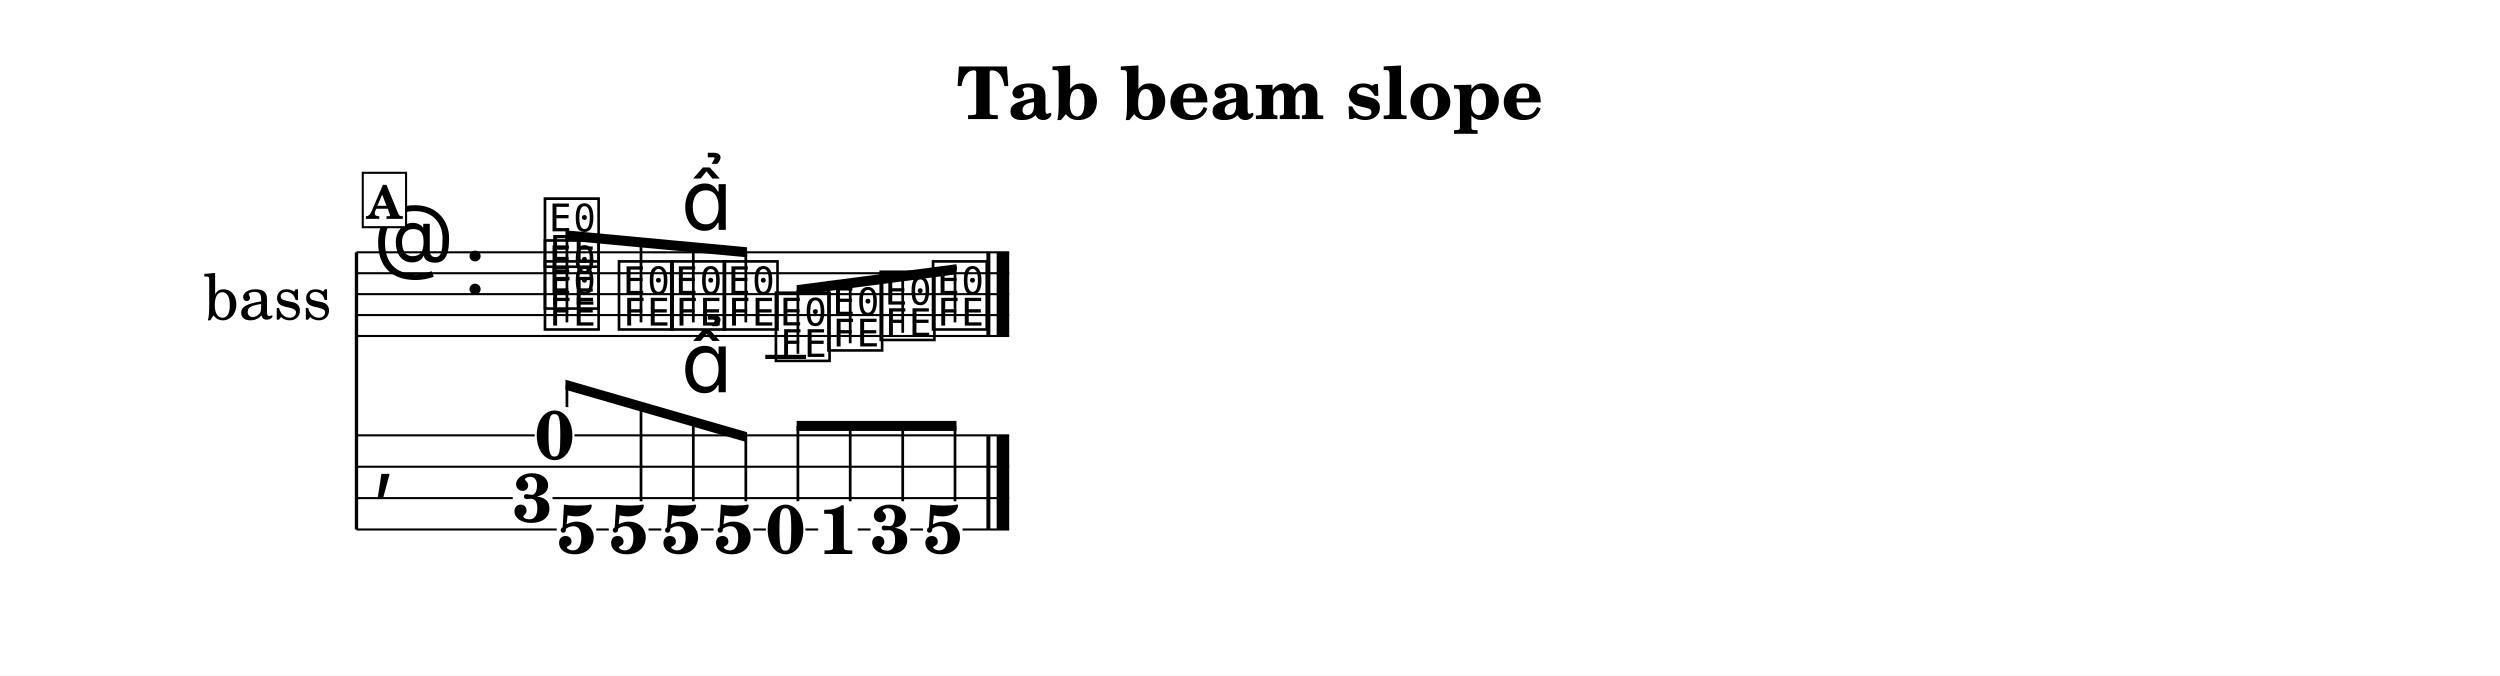
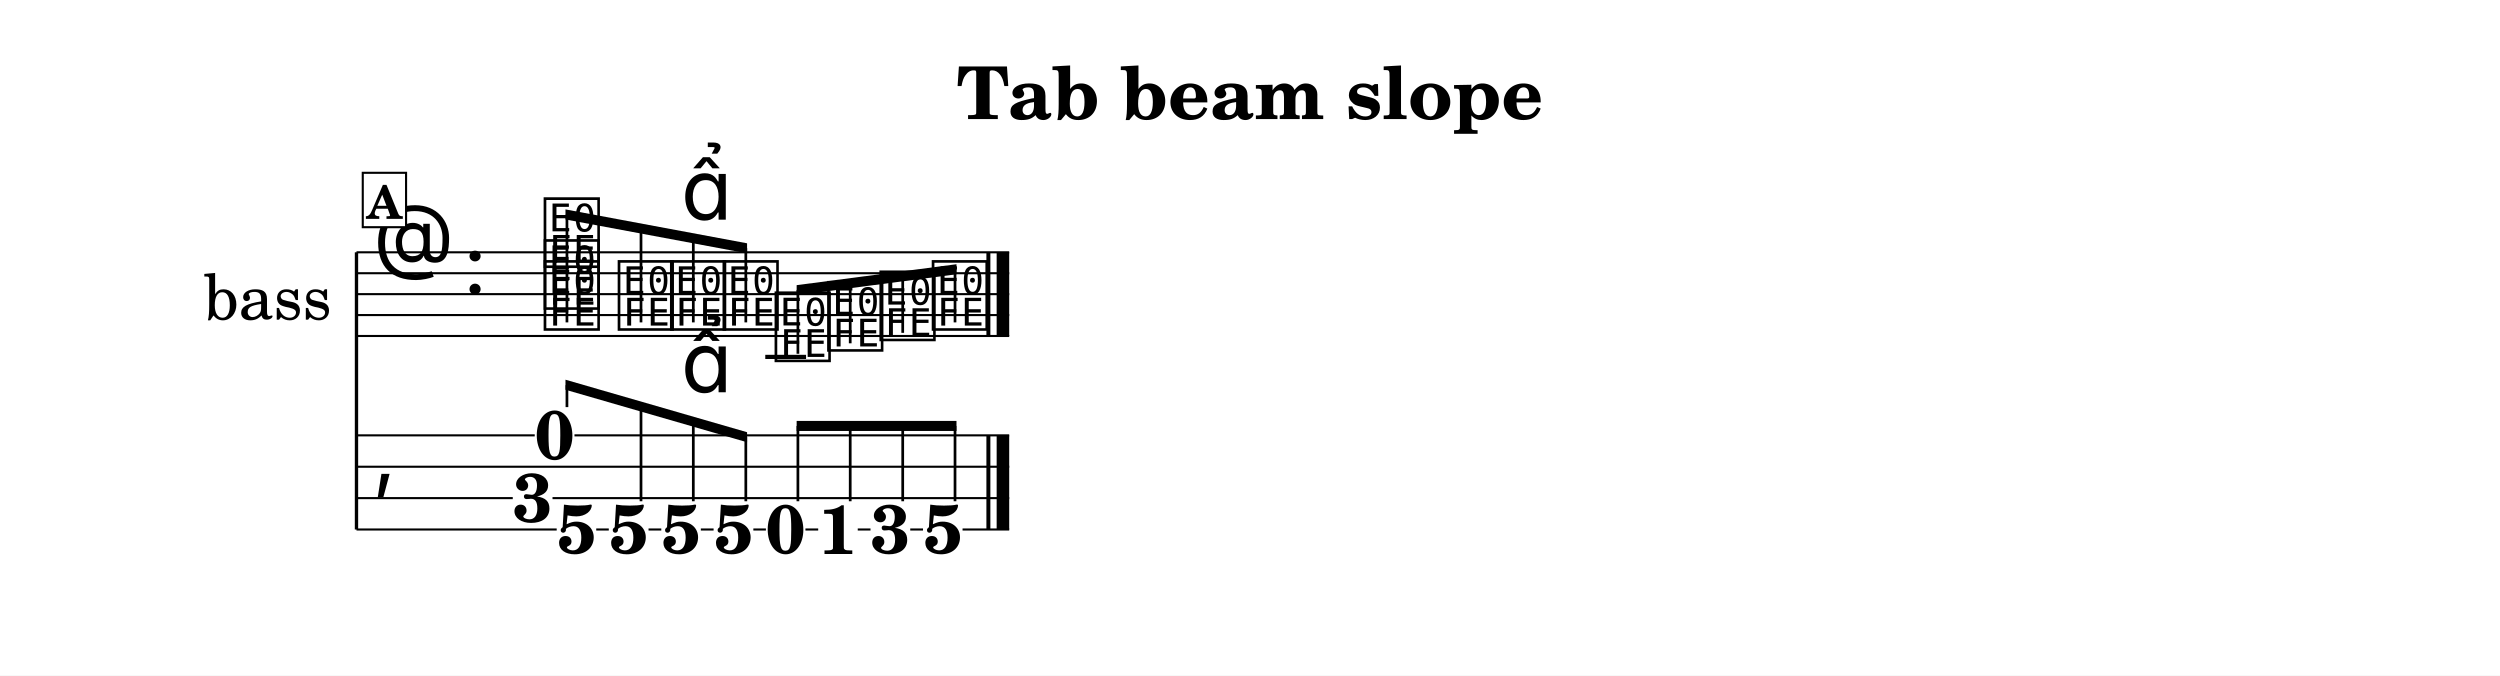
<svg xmlns="http://www.w3.org/2000/svg" width="1195.0" height="322.9" viewBox="0 0 119.50 32.29" font-family="TeX Gyre Schola, serif">
  <style>
  @font-face { font-family: 'Emmentaler'; src: local('Emmentaler'); }
  .music { font-family: 'Emmentaler', serif; }
</style>
  <rect x="0" y="0" width="119.50" height="32.29" fill="#FFFFFF" />
  <text x="59.75" y="5.69" font-size="3.49" font-weight="bold" text-anchor="middle" data-pos="419">Tab beam slope</text>
  <g transform="translate(8.54,0.00) scale(1,1)">
    <text x="4.25" y="14.06" font-size="3.00" text-anchor="middle" dominant-baseline="central">bass</text>
    <line x1="8.50" y1="12.06" x2="8.50" y2="25.31" stroke="#000000" stroke-width="0.160" />
    <line x1="8.50" y1="12.06" x2="39.70" y2="12.06" stroke="#000000" stroke-width="0.100" />
    <line x1="8.50" y1="13.06" x2="39.70" y2="13.06" stroke="#000000" stroke-width="0.100" />
    <line x1="8.50" y1="14.06" x2="39.70" y2="14.06" stroke="#000000" stroke-width="0.100" />
    <line x1="8.50" y1="15.06" x2="39.70" y2="15.06" stroke="#000000" stroke-width="0.100" />
    <line x1="8.50" y1="16.06" x2="39.70" y2="16.06" stroke="#000000" stroke-width="0.100" />
    <text class="music" x="9.30" y="13.06" font-size="4.00"></text>
    <text class="music" x="13.62" y="14.06" font-size="4.00" data-pos="436"></text>
    <line x1="28.04" y1="17.06" x2="29.99" y2="17.06" stroke="#000000" stroke-width="0.200" />
    <text class="music" x="17.32" y="15.56" font-size="4.00" data-pos="500"></text>
    <text class="music" x="17.32" y="14.56" font-size="4.00" data-pos="502"></text>
    <text class="music" x="17.32" y="12.56" font-size="4.00" data-pos="504"></text>
    <text class="music" x="20.86" y="15.56" font-size="4.00" data-pos="508"></text>
    <text class="music" x="23.36" y="15.56" font-size="4.00" data-pos="510"></text>
    <text class="music" x="25.87" y="15.56" font-size="4.00" data-pos="520"></text>
    <text class="music" x="28.36" y="17.06" font-size="4.00" data-pos="522"></text>
    <text class="music" x="30.87" y="16.56" font-size="4.00" data-pos="524"></text>
    <text class="music" x="33.37" y="16.06" font-size="4.00" data-pos="526"></text>
    <text class="music" x="35.87" y="15.56" font-size="4.00" data-pos="528"></text>
    <rect x="38.61" y="12.06" width="0.19" height="4.00" data-pos="530" />
    <rect x="39.10" y="12.06" width="0.60" height="4.00" data-pos="530" />
    <text class="music" x="9.30" y="23.06" font-size="4.00"></text>
    <rect x="38.61" y="20.81" width="0.19" height="4.50" data-pos="530" />
    <rect x="39.10" y="20.81" width="0.60" height="4.50" data-pos="530" />
    <text x="17.97" y="21.95" font-size="3.30" font-weight="bold" text-anchor="middle" data-pos="499">0</text>
    <text x="16.92" y="24.95" font-size="3.30" font-weight="bold" text-anchor="middle" data-pos="499">3</text>
    <text x="19.02" y="26.45" font-size="3.30" font-weight="bold" text-anchor="middle" data-pos="499">5</text>
    <text x="21.51" y="26.45" font-size="3.30" font-weight="bold" text-anchor="middle" data-pos="508">5</text>
    <text x="24.01" y="26.45" font-size="3.30" font-weight="bold" text-anchor="middle" data-pos="510">5</text>
    <text x="26.52" y="26.45" font-size="3.30" font-weight="bold" text-anchor="middle" data-pos="520">5</text>
    <text x="29.01" y="26.45" font-size="3.30" font-weight="bold" text-anchor="middle" data-pos="522">0</text>
    <text x="31.52" y="26.48" font-size="3.30" font-weight="bold" text-anchor="middle" data-pos="524">1</text>
    <text x="34.02" y="26.45" font-size="3.30" font-weight="bold" text-anchor="middle" data-pos="526">3</text>
    <text x="36.53" y="26.45" font-size="3.30" font-weight="bold" text-anchor="middle" data-pos="528">5</text>
    <line x1="8.50" y1="20.81" x2="17.02" y2="20.81" stroke="#000000" stroke-width="0.100" />
    <line x1="18.92" y1="20.81" x2="39.70" y2="20.81" stroke="#000000" stroke-width="0.100" />
    <line x1="8.50" y1="22.31" x2="39.70" y2="22.31" stroke="#000000" stroke-width="0.100" />
    <line x1="8.50" y1="23.81" x2="15.97" y2="23.81" stroke="#000000" stroke-width="0.100" />
    <line x1="17.87" y1="23.81" x2="39.70" y2="23.81" stroke="#000000" stroke-width="0.100" />
    <line x1="8.50" y1="25.31" x2="18.07" y2="25.31" stroke="#000000" stroke-width="0.100" />
    <line x1="19.96" y1="25.31" x2="20.56" y2="25.31" stroke="#000000" stroke-width="0.100" />
    <line x1="22.46" y1="25.31" x2="23.07" y2="25.31" stroke="#000000" stroke-width="0.100" />
    <line x1="24.96" y1="25.31" x2="25.57" y2="25.31" stroke="#000000" stroke-width="0.100" />
    <line x1="27.47" y1="25.31" x2="28.07" y2="25.31" stroke="#000000" stroke-width="0.100" />
    <line x1="29.96" y1="25.31" x2="30.57" y2="25.31" stroke="#000000" stroke-width="0.100" />
    <line x1="32.46" y1="25.31" x2="33.07" y2="25.31" stroke="#000000" stroke-width="0.100" />
    <line x1="34.97" y1="25.31" x2="35.58" y2="25.31" stroke="#000000" stroke-width="0.100" />
    <line x1="37.47" y1="25.31" x2="39.70" y2="25.31" stroke="#000000" stroke-width="0.100" />
-     <polygon points="18.49,11.01 27.17,11.82 27.17,12.30 18.49,11.49" />
-     <line x1="18.56" y1="15.41" x2="18.56" y2="11.25" stroke="#000000" stroke-width="0.130" />
-     <line x1="22.10" y1="15.41" x2="22.10" y2="11.58" stroke="#000000" stroke-width="0.130" />
-     <line x1="24.60" y1="15.41" x2="24.60" y2="11.82" stroke="#000000" stroke-width="0.130" />
-     <line x1="27.11" y1="15.41" x2="27.11" y2="12.05" stroke="#000000" stroke-width="0.130" />
+     <polygon points="18.49,10.01 27.17,11.63 27.17,12.11 18.49,10.49" />
+     <line x1="18.56" y1="15.41" x2="18.56" y2="10.26" stroke="#000000" stroke-width="0.130" />
+     <line x1="22.10" y1="15.41" x2="22.10" y2="10.92" stroke="#000000" stroke-width="0.130" />
+     <line x1="24.60" y1="15.41" x2="24.60" y2="11.39" stroke="#000000" stroke-width="0.130" />
+     <line x1="27.11" y1="15.41" x2="27.11" y2="11.86" stroke="#000000" stroke-width="0.130" />
    <polygon points="29.54,13.63 37.18,12.63 37.18,13.11 29.54,14.11" />
    <line x1="29.60" y1="16.91" x2="29.60" y2="13.86" stroke="#000000" stroke-width="0.130" />
    <line x1="32.10" y1="16.41" x2="32.10" y2="13.53" stroke="#000000" stroke-width="0.130" />
    <line x1="34.61" y1="15.91" x2="34.61" y2="13.20" stroke="#000000" stroke-width="0.130" />
    <line x1="37.11" y1="15.41" x2="37.11" y2="12.88" stroke="#000000" stroke-width="0.130" />
    <polygon points="18.49,18.15 27.17,20.66 27.17,21.14 18.49,18.63" />
    <line x1="18.56" y1="19.46" x2="18.56" y2="18.41" stroke="#000000" stroke-width="0.130" />
    <line x1="22.10" y1="23.96" x2="22.10" y2="19.43" stroke="#000000" stroke-width="0.130" />
    <line x1="24.60" y1="23.96" x2="24.60" y2="20.16" stroke="#000000" stroke-width="0.130" />
    <line x1="27.11" y1="23.96" x2="27.11" y2="20.88" stroke="#000000" stroke-width="0.130" />
    <polygon points="29.54,20.12 37.18,20.12 37.18,20.60 29.54,20.60" />
    <line x1="29.60" y1="23.96" x2="29.60" y2="20.36" stroke="#000000" stroke-width="0.130" />
    <line x1="32.10" y1="23.96" x2="32.10" y2="20.36" stroke="#000000" stroke-width="0.130" />
    <line x1="34.61" y1="23.96" x2="34.61" y2="20.36" stroke="#000000" stroke-width="0.130" />
    <line x1="37.11" y1="23.96" x2="37.11" y2="20.36" stroke="#000000" stroke-width="0.130" />
-     <text class="music" x="24.01" y="10.99" font-size="4.00" data-pos="511"></text>
+     <text class="music" x="24.01" y="10.50" font-size="4.00" data-pos="511"></text>
    <text class="music" x="24.01" y="18.75" font-size="4.00" data-pos="511"></text>
    <rect x="8.80" y="8.26" width="2.07" height="2.60" fill="#FFFFFF" stroke="#000000" stroke-width="0.100" data-pos="487" />
    <text x="9.83" y="10.46" font-size="2.20" font-weight="bold" text-anchor="middle" data-pos="487">A</text>
  </g>
</svg>
